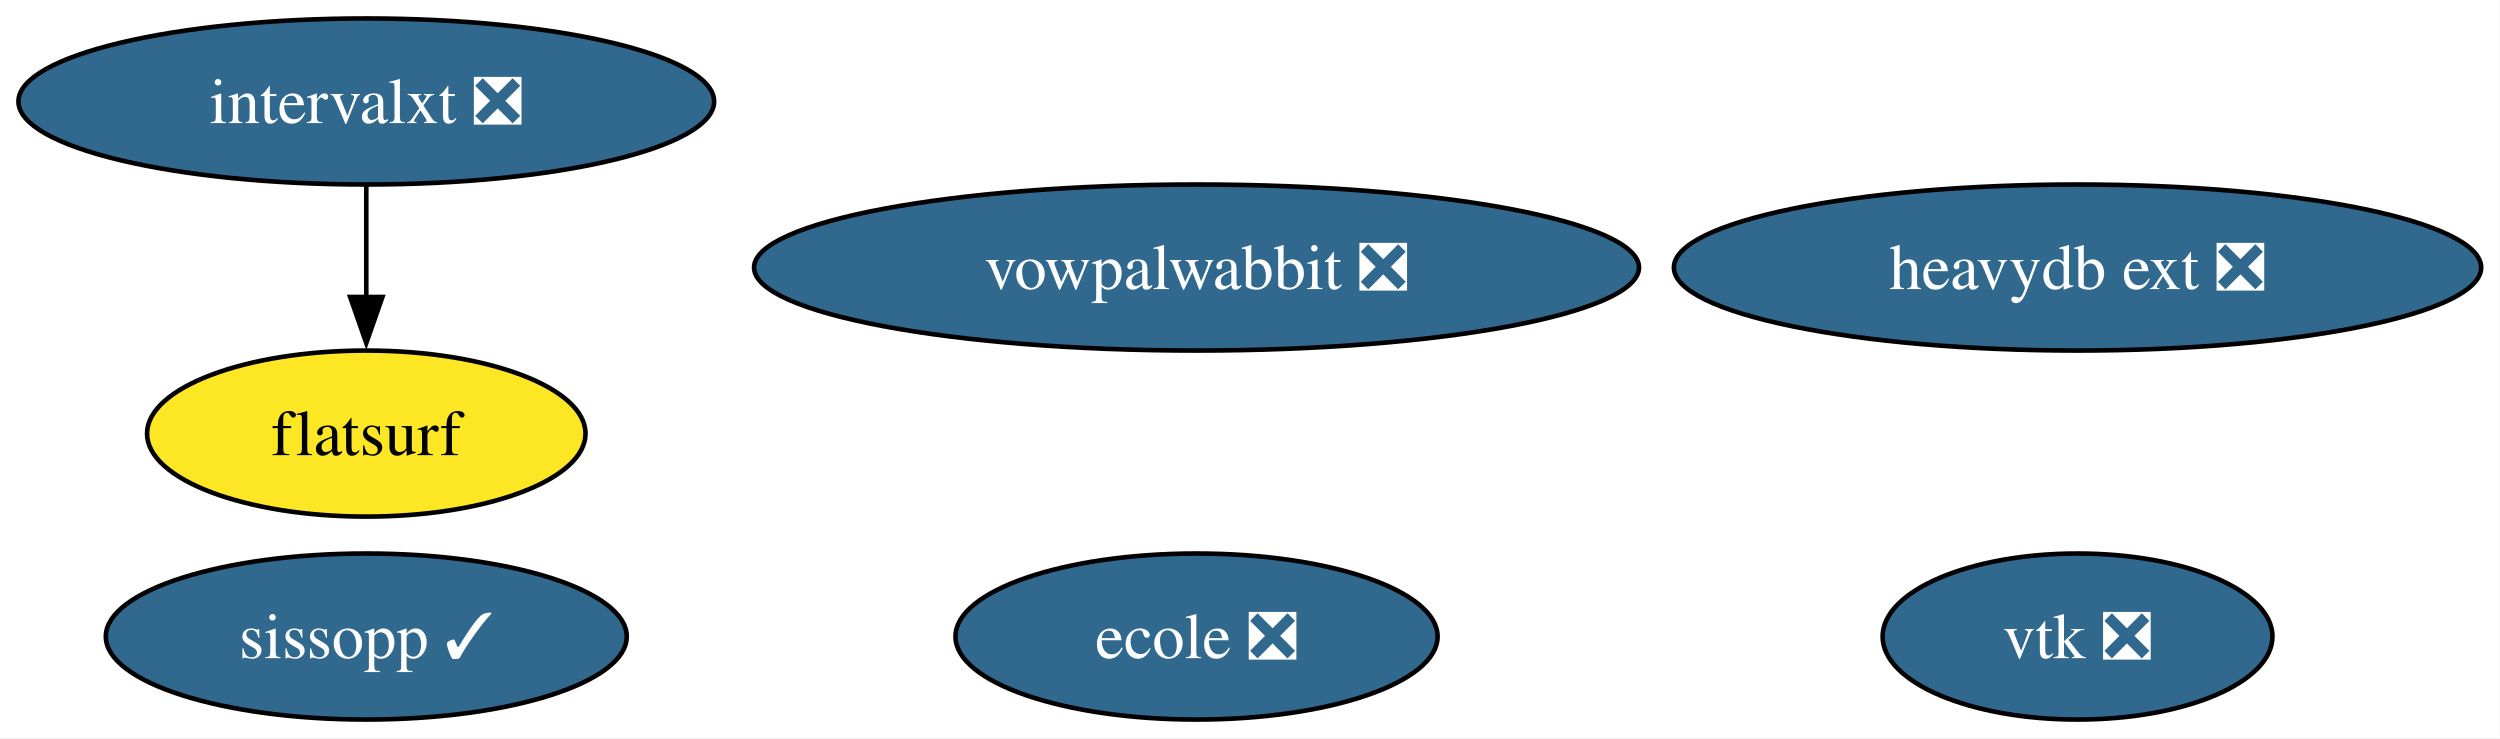
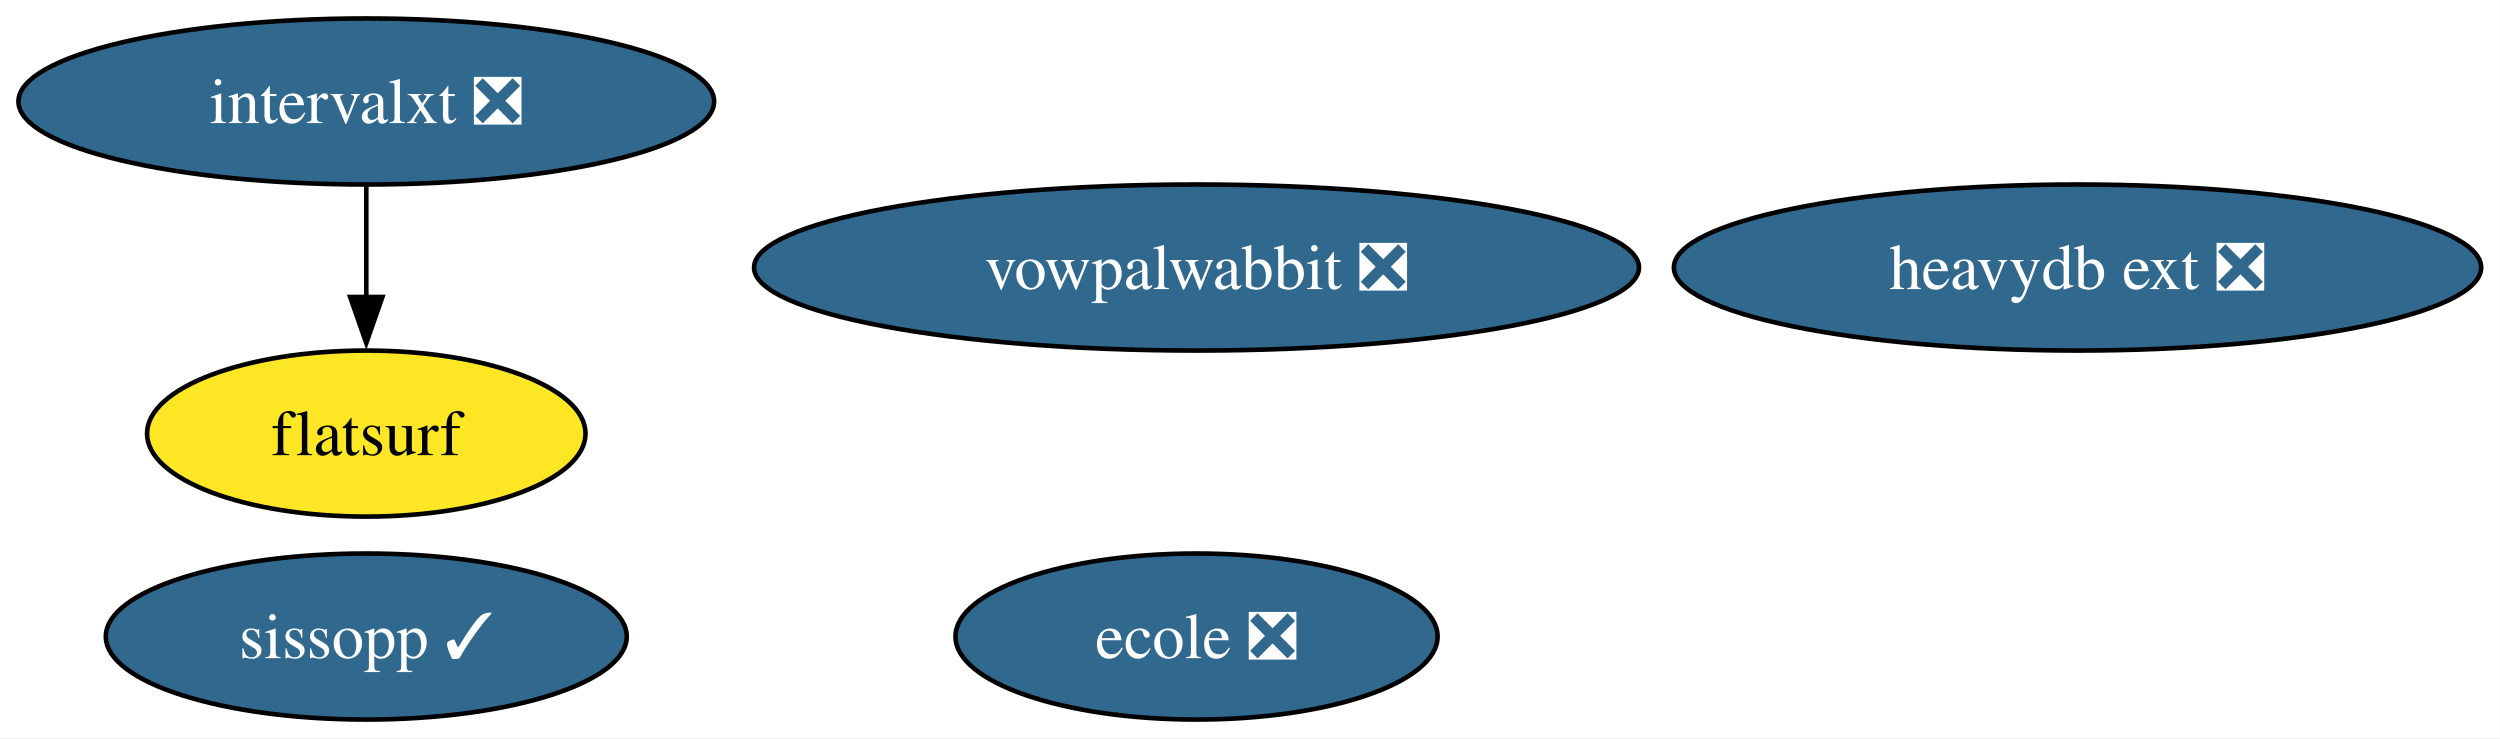
<svg xmlns="http://www.w3.org/2000/svg" xmlns:xlink="http://www.w3.org/1999/xlink" width="542pt" height="160pt" viewBox="0.00 0.00 542.00 160.00">
  <g id="graph0" class="graph" transform="scale(1 1) rotate(0) translate(4 156)">
    <polygon fill="white" stroke="none" points="-4,4 -4,-156 537.92,-156 537.92,4 -4,4" />
    <g id="node1" class="node">
      <g id="a_node1">
-         <a xlink:href="https://github.com/conda-forge/vtk-feedstock/pull/389" xlink:title="vtk ❎">
-           <ellipse fill="#31688e" stroke="black" cx="446.41" cy="-18" rx="42.26" ry="18" />
-           <text xml:space="preserve" text-anchor="middle" x="446.41" y="-13.32" font-family="Times,serif" font-size="14.00" fill="white">vtk ❎</text>
-         </a>
-       </g>
-     </g>
-     <g id="node2" class="node">
-       <g id="a_node2">
        <a xlink:href="https://github.com/conda-forge/vowpalwabbit-feedstock/pull/85" xlink:title="vowpalwabbit ❎">
          <ellipse fill="#31688e" stroke="black" cx="255.41" cy="-98" rx="95.93" ry="18" />
          <text xml:space="preserve" text-anchor="middle" x="255.41" y="-93.33" font-family="Times,serif" font-size="14.00" fill="white">vowpalwabbit ❎</text>
        </a>
      </g>
    </g>
-     <g id="node3" class="node">
-       <g id="a_node3">
+     <g id="node2" class="node">
+       <g id="a_node2">
        <a xlink:href="https://github.com/conda-forge/ecole-feedstock/pull/42" xlink:title="ecole ❎">
          <ellipse fill="#31688e" stroke="black" cx="255.41" cy="-18" rx="52.26" ry="18" />
          <text xml:space="preserve" text-anchor="middle" x="255.41" y="-13.32" font-family="Times,serif" font-size="14.00" fill="white">ecole ❎</text>
        </a>
      </g>
    </g>
-     <g id="node4" class="node">
-       <g id="a_node4">
+     <g id="node3" class="node">
+       <g id="a_node3">
        <a xlink:href="https://github.com/conda-forge/intervalxt-feedstock/pull/22" xlink:title="intervalxt ❎">
          <ellipse fill="#31688e" stroke="black" cx="75.41" cy="-134" rx="75.41" ry="18" />
          <text xml:space="preserve" text-anchor="middle" x="75.41" y="-129.32" font-family="Times,serif" font-size="14.00" fill="white">intervalxt ❎</text>
        </a>
      </g>
    </g>
-     <g id="node5" class="node">
-       <g id="a_node5">
+     <g id="node4" class="node">
+       <g id="a_node4">
        <a xlink:href="https://github.com/conda-forge/flatsurf-feedstock" xlink:title="flatsurf">
          <ellipse fill="#fde725" stroke="black" cx="75.41" cy="-62" rx="47.53" ry="18" />
          <text xml:space="preserve" text-anchor="middle" x="75.41" y="-57.33" font-family="Times,serif" font-size="14.00">flatsurf</text>
        </a>
      </g>
    </g>
    <g id="edge1" class="edge">
      <path fill="none" stroke="black" d="M75.41,-115.7C75.41,-108.41 75.41,-99.73 75.41,-91.54" />
      <polygon fill="black" stroke="black" points="78.91,-91.62 75.41,-81.62 71.91,-91.62 78.91,-91.62" />
    </g>
-     <g id="node6" class="node">
-       <g id="a_node6">
+     <g id="node5" class="node">
+       <g id="a_node5">
        <a xlink:href="https://github.com/conda-forge/heavydb-ext-feedstock/pull/75" xlink:title="heavydb ext ❎">
          <ellipse fill="#31688e" stroke="black" cx="446.41" cy="-98" rx="87.51" ry="18" />
          <text xml:space="preserve" text-anchor="middle" x="446.41" y="-93.33" font-family="Times,serif" font-size="14.00" fill="white">heavydb ext ❎</text>
        </a>
      </g>
    </g>
-     <g id="node7" class="node">
-       <g id="a_node7">
+     <g id="node6" class="node">
+       <g id="a_node6">
        <a xlink:href="https://github.com/conda-forge/sissopp-feedstock/pull/2" xlink:title="sissopp ✓">
          <ellipse fill="#31688e" stroke="black" cx="75.41" cy="-18" rx="56.47" ry="18" />
          <text xml:space="preserve" text-anchor="middle" x="75.41" y="-13.32" font-family="Times,serif" font-size="14.00" fill="white">sissopp ✓</text>
        </a>
      </g>
    </g>
  </g>
</svg>
